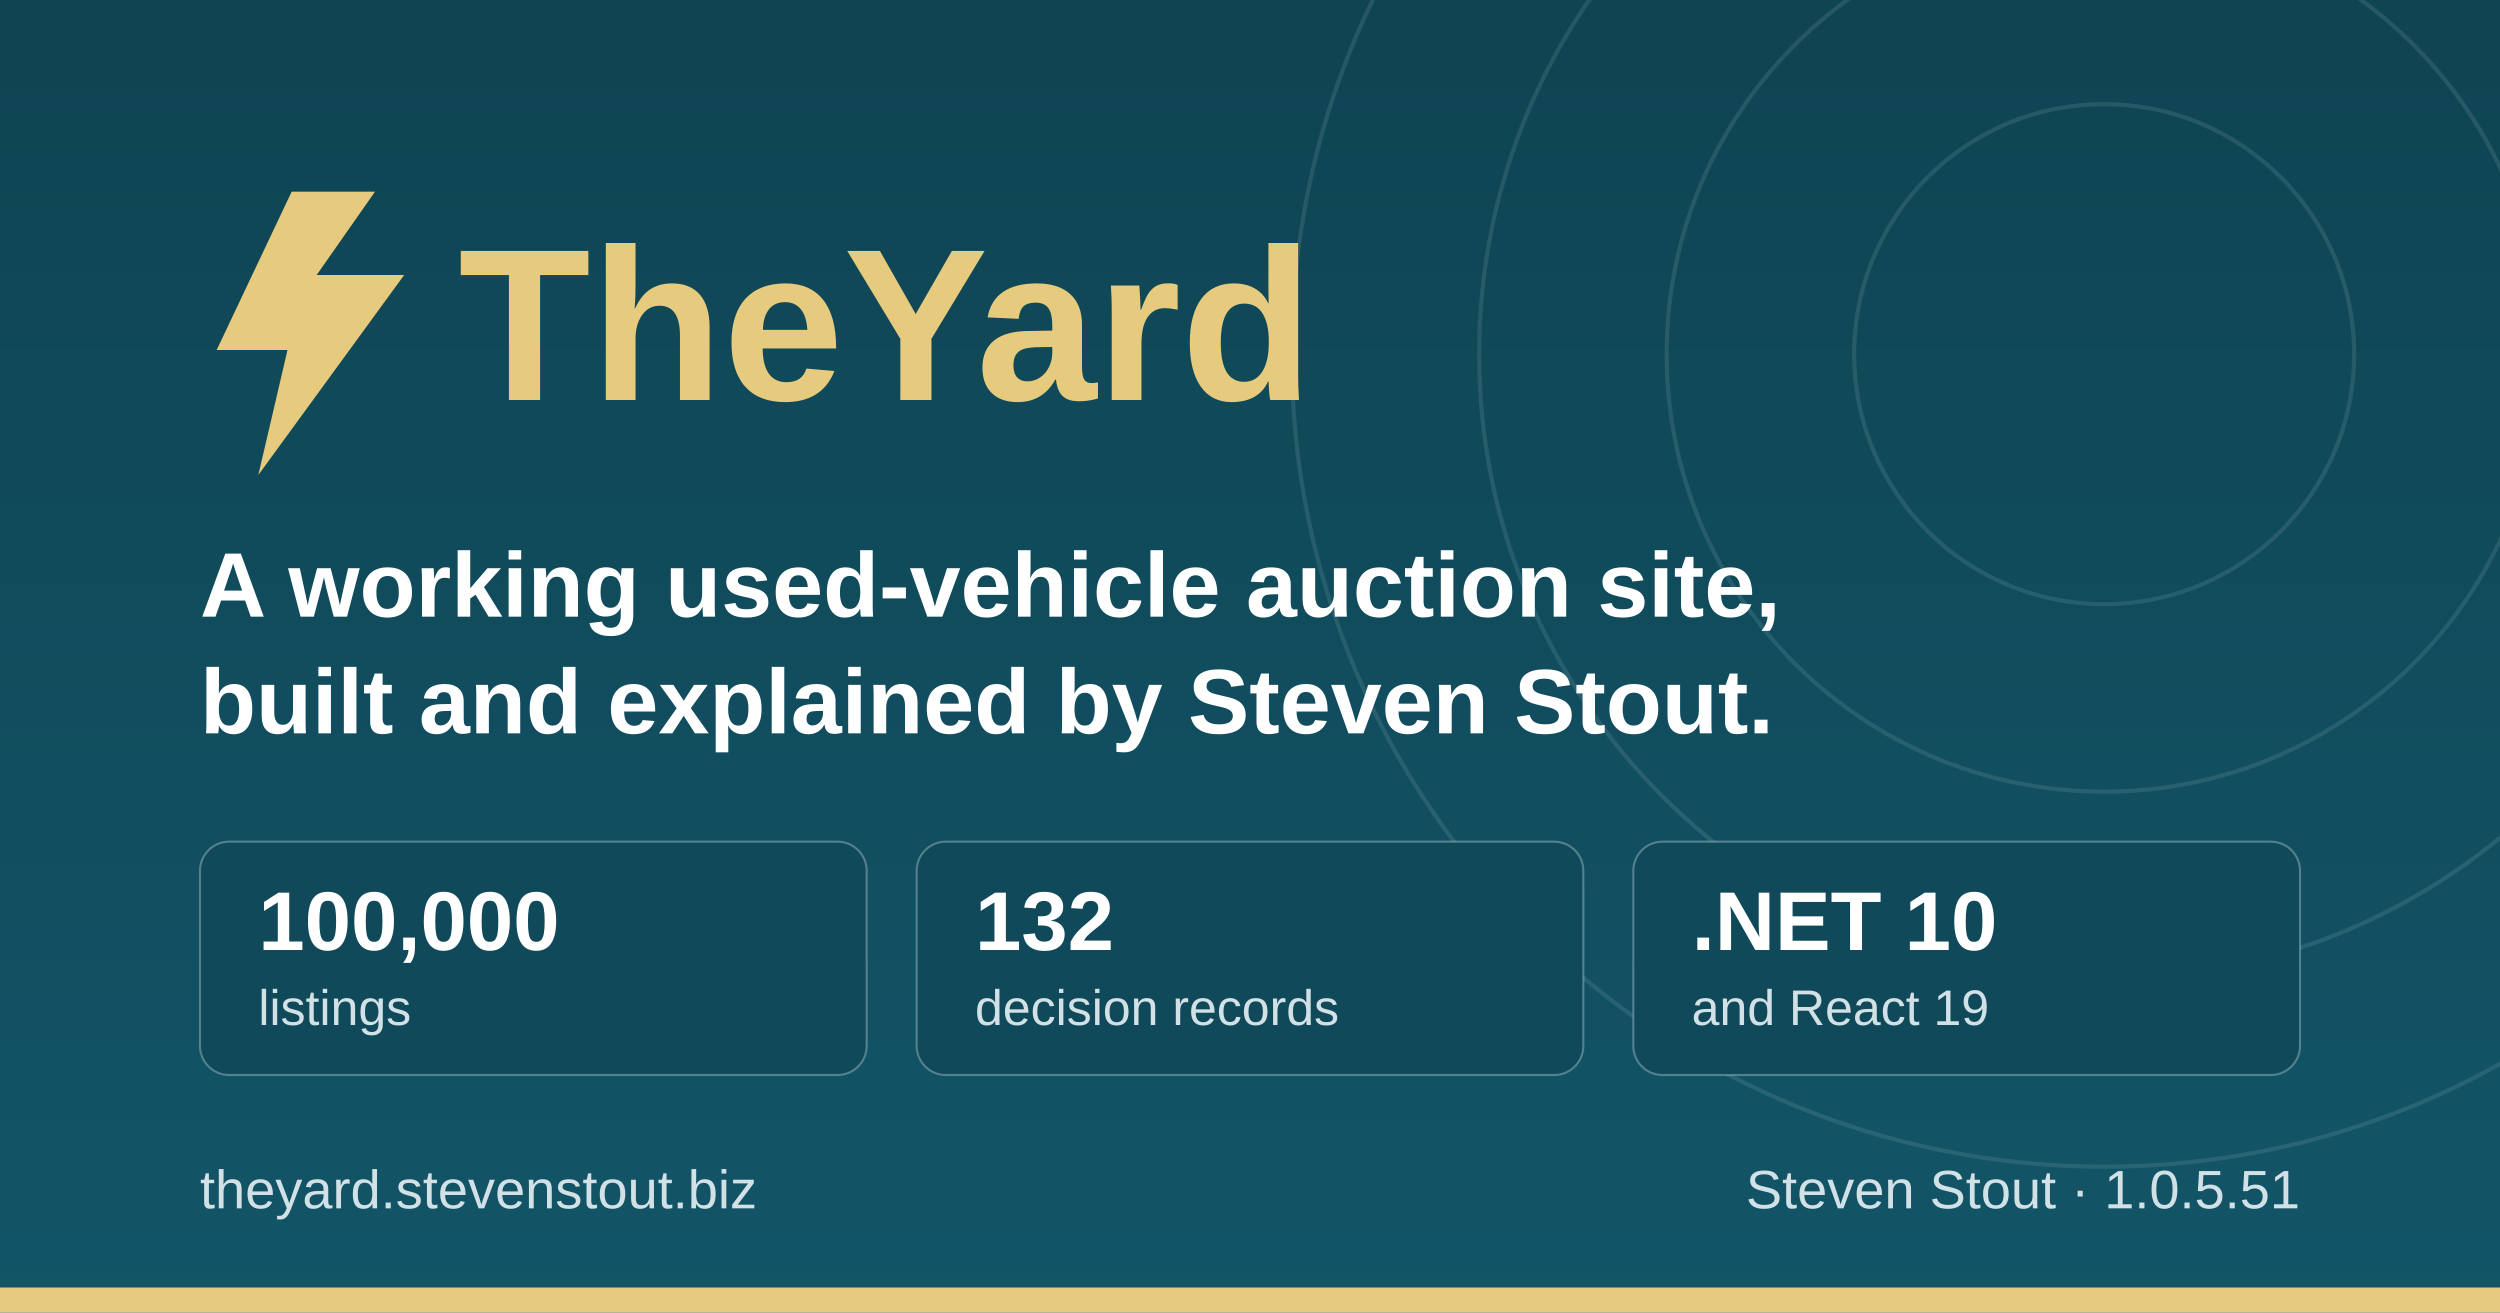
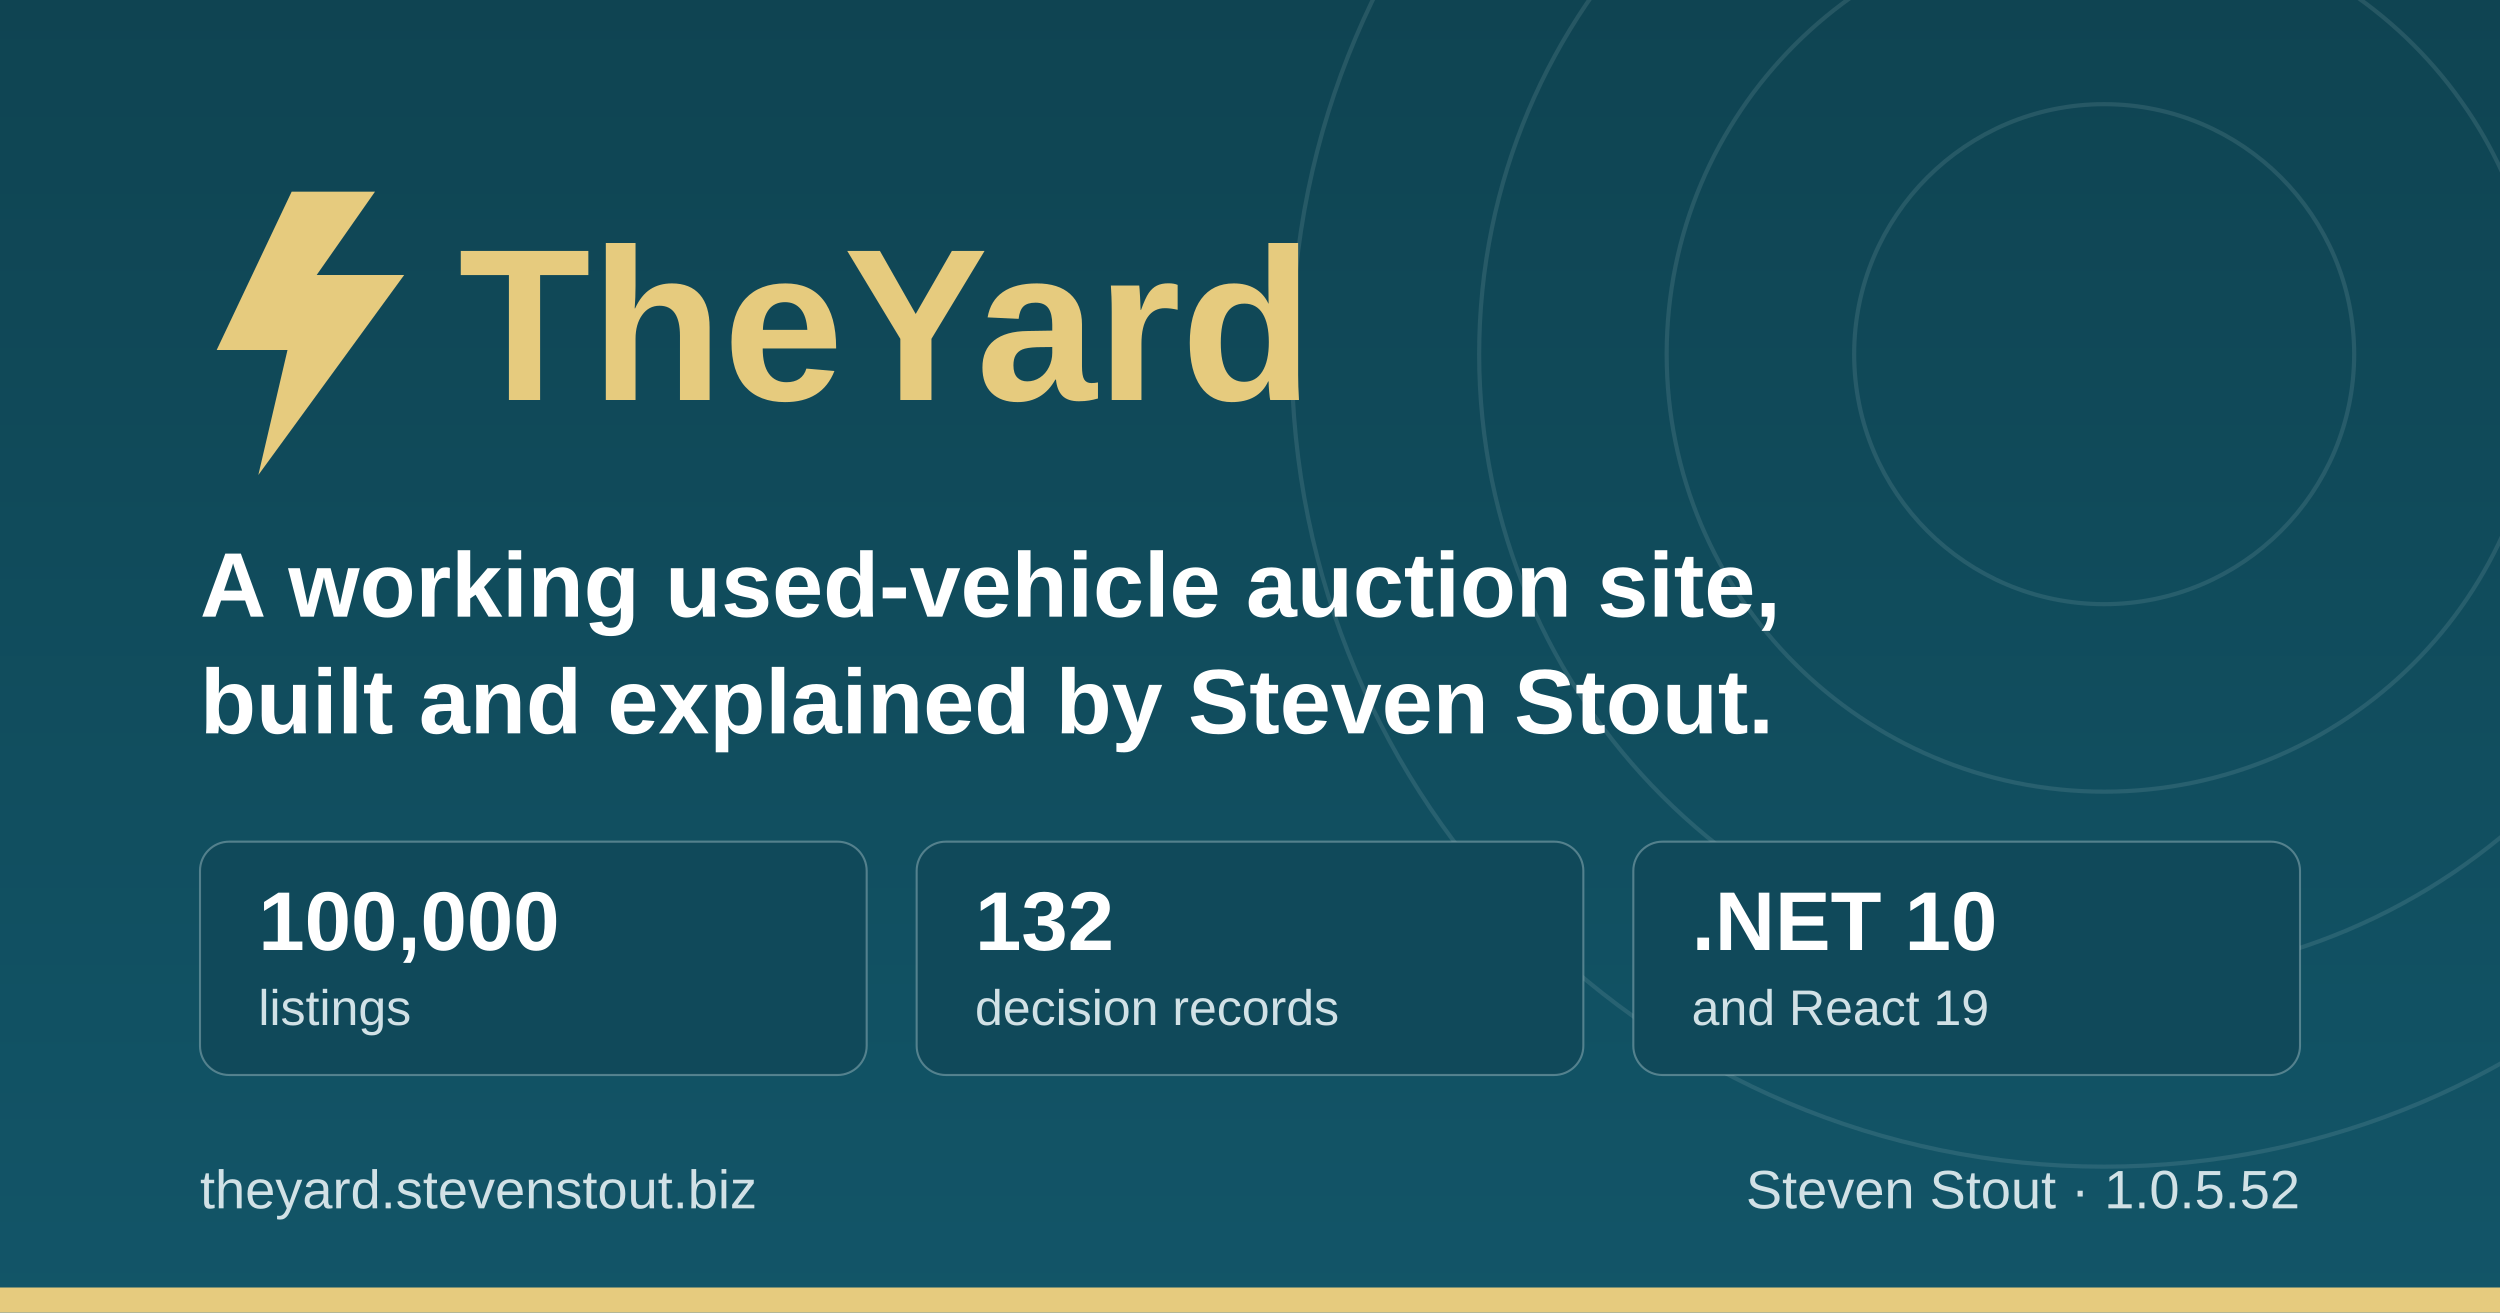
<svg xmlns="http://www.w3.org/2000/svg" width="1200" height="630" viewBox="0 0 1200 630" role="img" aria-label="TheYard, a used-vehicle auction platform, by Steven Stout">
  <defs>
    <linearGradient id="ground" x1="0" y1="0" x2="0" y2="1">
      <stop offset="0" stop-color="#0f4452" />
      <stop offset="1" stop-color="#125568" />
    </linearGradient>
  </defs>
  <rect width="1200" height="630" fill="url(#ground)" />
  <g fill="none" stroke="#d1e1e6" stroke-opacity="0.12" stroke-width="2">
    <circle cx="1010" cy="170" r="120" />
    <circle cx="1010" cy="170" r="210" />
    <circle cx="1010" cy="170" r="300" />
    <circle cx="1010" cy="170" r="390" />
  </g>
  <rect x="0" y="618" width="1200" height="12" fill="#e6cb7e" />
  <g transform="translate(96, 176)">
    <path d="M44 -84 L8 -8 h34 l-14 60 l70 -96 h-42 l28 -40 z" fill="#e6cb7e" />
    <text x="124" y="16" font-family="IBM Plex Sans, Segoe UI, system-ui, Arial, sans-serif" font-size="104" font-weight="700" fill="#e6cb7e">TheYard</text>
  </g>
  <text x="96" y="296" font-family="IBM Plex Sans, Segoe UI, system-ui, Arial, sans-serif" font-size="44" font-weight="600" fill="#ffffff">A working used-vehicle auction site,</text>
  <text x="96" y="352" font-family="IBM Plex Sans, Segoe UI, system-ui, Arial, sans-serif" font-size="44" font-weight="600" fill="#ffffff">built and explained by Steven Stout.</text>
  <g font-family="IBM Plex Sans, Segoe UI, system-ui, Arial, sans-serif">
    <rect x="96" y="404" width="320" height="112" rx="14" fill="#10495a" stroke="#d1e1e6" stroke-opacity="0.35" />
    <text x="124" y="456" font-size="40" font-weight="700" fill="#ffffff">100,000</text>
    <text x="124" y="492" font-size="24" font-weight="500" fill="#d1e1e6">listings</text>
    <rect x="440" y="404" width="320" height="112" rx="14" fill="#10495a" stroke="#d1e1e6" stroke-opacity="0.35" />
    <text x="468" y="456" font-size="40" font-weight="700" fill="#ffffff">132</text>
    <text x="468" y="492" font-size="24" font-weight="500" fill="#d1e1e6">decision records</text>
    <rect x="784" y="404" width="320" height="112" rx="14" fill="#10495a" stroke="#d1e1e6" stroke-opacity="0.35" />
    <text x="812" y="456" font-size="40" font-weight="700" fill="#ffffff">.NET 10</text>
    <text x="812" y="492" font-size="24" font-weight="500" fill="#d1e1e6">and React 19</text>
  </g>
  <text x="96" y="580" font-family="IBM Plex Sans, Segoe UI, system-ui, Arial, sans-serif" font-size="26" font-weight="500" fill="#d1e1e6">theyard.stevenstout.biz</text>
-   <text x="1104" y="580" text-anchor="end" font-family="IBM Plex Sans, Segoe UI, system-ui, Arial, sans-serif" font-size="26" font-weight="500" fill="#d1e1e6">Steven Stout · 1.0.5.51</text>
+   <text x="1104" y="580" text-anchor="end" font-family="IBM Plex Sans, Segoe UI, system-ui, Arial, sans-serif" font-size="26" font-weight="500" fill="#d1e1e6">Steven Stout · 1.0.5.52</text>
</svg>
